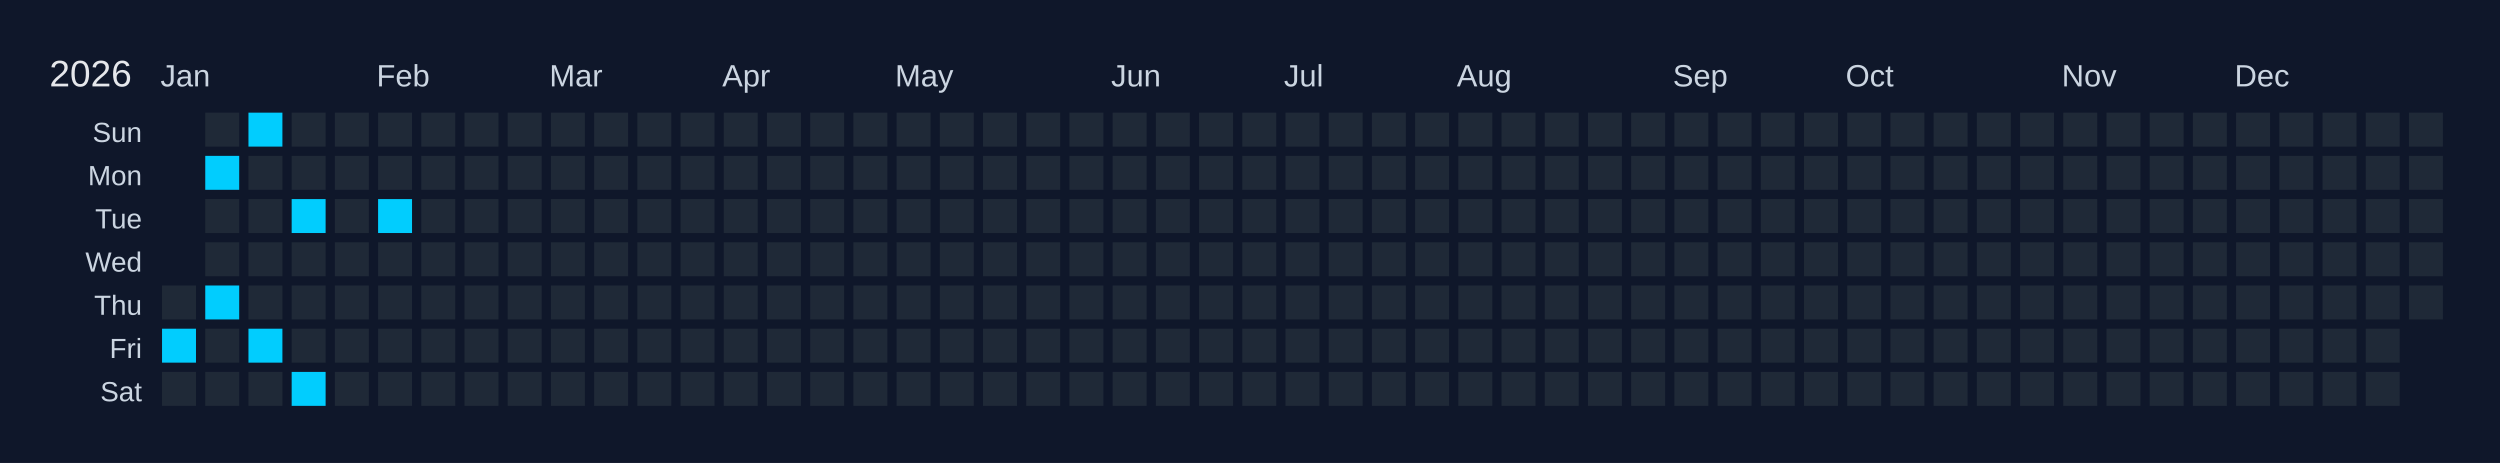
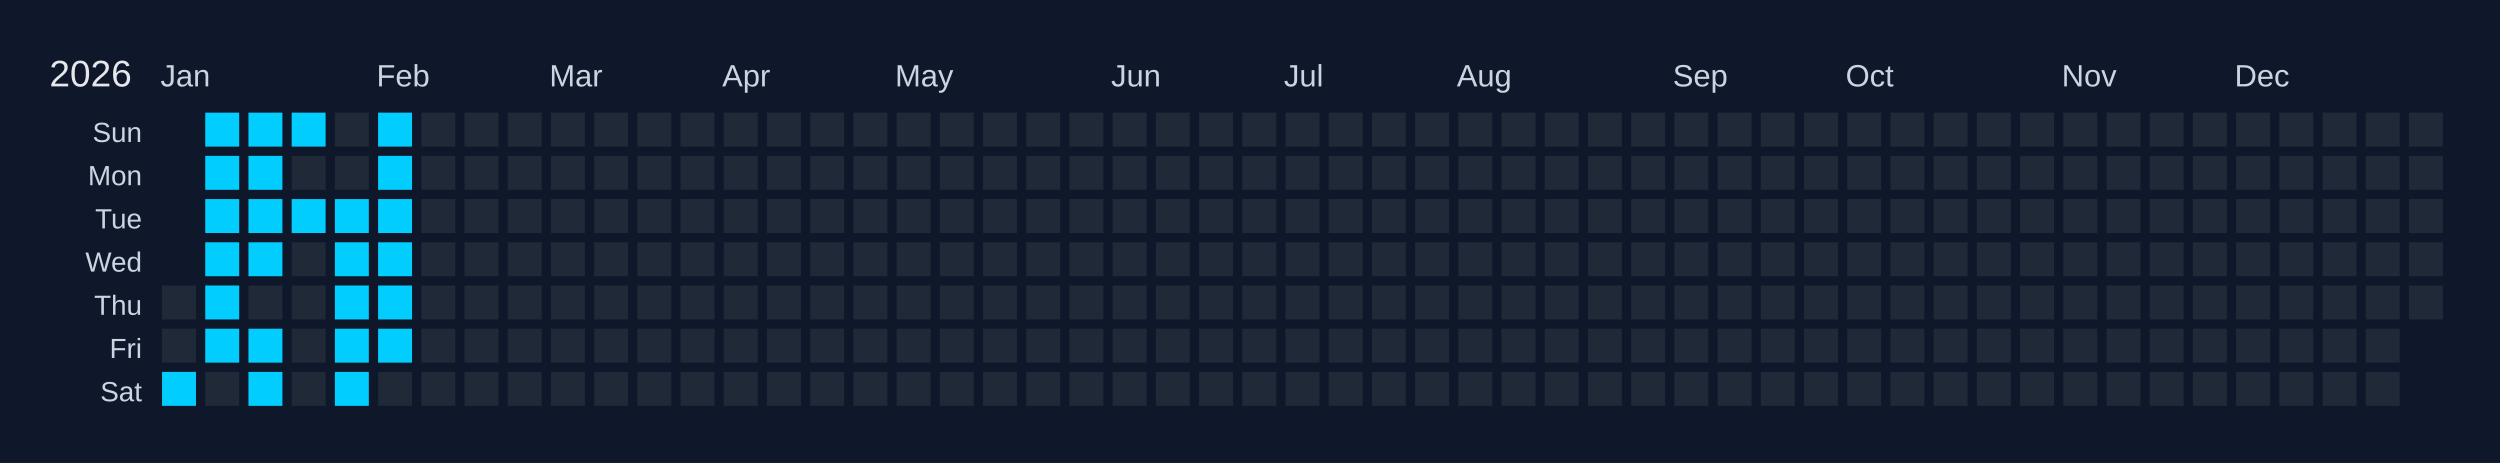
<svg xmlns="http://www.w3.org/2000/svg" width="810" height="150" viewBox="0 0 810 150">
  <rect width="810" height="150" fill="#0f172a" />
  <text x="16" y="28" font-size="12" fill="#e5e7eb" font-family="Arial, sans-serif">2026</text>
  <text x="52" y="28" font-size="10" fill="#cbd5e1" font-family="Arial, sans-serif">Jan</text>
  <text x="122" y="28" font-size="10" fill="#cbd5e1" font-family="Arial, sans-serif">Feb</text>
  <text x="178" y="28" font-size="10" fill="#cbd5e1" font-family="Arial, sans-serif">Mar</text>
  <text x="234" y="28" font-size="10" fill="#cbd5e1" font-family="Arial, sans-serif">Apr</text>
  <text x="290" y="28" font-size="10" fill="#cbd5e1" font-family="Arial, sans-serif">May</text>
  <text x="360" y="28" font-size="10" fill="#cbd5e1" font-family="Arial, sans-serif">Jun</text>
  <text x="416" y="28" font-size="10" fill="#cbd5e1" font-family="Arial, sans-serif">Jul</text>
  <text x="472" y="28" font-size="10" fill="#cbd5e1" font-family="Arial, sans-serif">Aug</text>
  <text x="542" y="28" font-size="10" fill="#cbd5e1" font-family="Arial, sans-serif">Sep</text>
  <text x="598" y="28" font-size="10" fill="#cbd5e1" font-family="Arial, sans-serif">Oct</text>
  <text x="668" y="28" font-size="10" fill="#cbd5e1" font-family="Arial, sans-serif">Nov</text>
  <text x="724" y="28" font-size="10" fill="#cbd5e1" font-family="Arial, sans-serif">Dec</text>
  <text x="46" y="46" font-size="9" fill="#cbd5e1" font-family="Arial, sans-serif" text-anchor="end">Sun</text>
  <text x="46" y="60" font-size="9" fill="#cbd5e1" font-family="Arial, sans-serif" text-anchor="end">Mon</text>
  <text x="46" y="74" font-size="9" fill="#cbd5e1" font-family="Arial, sans-serif" text-anchor="end">Tue</text>
  <text x="46" y="88" font-size="9" fill="#cbd5e1" font-family="Arial, sans-serif" text-anchor="end">Wed</text>
  <text x="46" y="102" font-size="9" fill="#cbd5e1" font-family="Arial, sans-serif" text-anchor="end">Thu</text>
  <text x="46" y="116" font-size="9" fill="#cbd5e1" font-family="Arial, sans-serif" text-anchor="end">Fri</text>
  <text x="46" y="130" font-size="9" fill="#cbd5e1" font-family="Arial, sans-serif" text-anchor="end">Sat</text>
  <g transform="translate(52,36)">
    <rect x="0" y="0" width="12" height="12" fill="#0f172a" stroke="#0f172a" stroke-width="1" />
    <rect x="0" y="14" width="12" height="12" fill="#0f172a" stroke="#0f172a" stroke-width="1" />
    <rect x="0" y="28" width="12" height="12" fill="#0f172a" stroke="#0f172a" stroke-width="1" />
    <rect x="0" y="42" width="12" height="12" fill="#0f172a" stroke="#0f172a" stroke-width="1" />
    <rect x="0" y="56" width="12" height="12" fill="#1f2937" stroke="#0f172a" stroke-width="1" data-date="2026-01-01" />
-     <rect x="0" y="70" width="12" height="12" fill="#01cdfe" stroke="#0f172a" stroke-width="1" data-date="2026-01-02" />
-     <rect x="0" y="84" width="12" height="12" fill="#1f2937" stroke="#0f172a" stroke-width="1" data-date="2026-01-03" />
-     <rect x="14" y="0" width="12" height="12" fill="#1f2937" stroke="#0f172a" stroke-width="1" data-date="2026-01-04" />
+     <rect x="0" y="70" width="12" height="12" fill="#1f2937" stroke="#0f172a" stroke-width="1" data-date="2026-01-02" />
+     <rect x="0" y="84" width="12" height="12" fill="#01cdfe" stroke="#0f172a" stroke-width="1" data-date="2026-01-03" />
+     <rect x="14" y="0" width="12" height="12" fill="#01cdfe" stroke="#0f172a" stroke-width="1" data-date="2026-01-04" />
    <rect x="14" y="14" width="12" height="12" fill="#01cdfe" stroke="#0f172a" stroke-width="1" data-date="2026-01-05" />
-     <rect x="14" y="28" width="12" height="12" fill="#1f2937" stroke="#0f172a" stroke-width="1" data-date="2026-01-06" />
-     <rect x="14" y="42" width="12" height="12" fill="#1f2937" stroke="#0f172a" stroke-width="1" data-date="2026-01-07" />
+     <rect x="14" y="28" width="12" height="12" fill="#01cdfe" stroke="#0f172a" stroke-width="1" data-date="2026-01-06" />
+     <rect x="14" y="42" width="12" height="12" fill="#01cdfe" stroke="#0f172a" stroke-width="1" data-date="2026-01-07" />
    <rect x="14" y="56" width="12" height="12" fill="#01cdfe" stroke="#0f172a" stroke-width="1" data-date="2026-01-08" />
-     <rect x="14" y="70" width="12" height="12" fill="#1f2937" stroke="#0f172a" stroke-width="1" data-date="2026-01-09" />
+     <rect x="14" y="70" width="12" height="12" fill="#01cdfe" stroke="#0f172a" stroke-width="1" data-date="2026-01-09" />
    <rect x="14" y="84" width="12" height="12" fill="#1f2937" stroke="#0f172a" stroke-width="1" data-date="2026-01-10" />
    <rect x="28" y="0" width="12" height="12" fill="#01cdfe" stroke="#0f172a" stroke-width="1" data-date="2026-01-11" />
-     <rect x="28" y="14" width="12" height="12" fill="#1f2937" stroke="#0f172a" stroke-width="1" data-date="2026-01-12" />
-     <rect x="28" y="28" width="12" height="12" fill="#1f2937" stroke="#0f172a" stroke-width="1" data-date="2026-01-13" />
-     <rect x="28" y="42" width="12" height="12" fill="#1f2937" stroke="#0f172a" stroke-width="1" data-date="2026-01-14" />
+     <rect x="28" y="14" width="12" height="12" fill="#01cdfe" stroke="#0f172a" stroke-width="1" data-date="2026-01-12" />
+     <rect x="28" y="28" width="12" height="12" fill="#01cdfe" stroke="#0f172a" stroke-width="1" data-date="2026-01-13" />
+     <rect x="28" y="42" width="12" height="12" fill="#01cdfe" stroke="#0f172a" stroke-width="1" data-date="2026-01-14" />
    <rect x="28" y="56" width="12" height="12" fill="#1f2937" stroke="#0f172a" stroke-width="1" data-date="2026-01-15" />
    <rect x="28" y="70" width="12" height="12" fill="#01cdfe" stroke="#0f172a" stroke-width="1" data-date="2026-01-16" />
-     <rect x="28" y="84" width="12" height="12" fill="#1f2937" stroke="#0f172a" stroke-width="1" data-date="2026-01-17" />
-     <rect x="42" y="0" width="12" height="12" fill="#1f2937" stroke="#0f172a" stroke-width="1" data-date="2026-01-18" />
+     <rect x="28" y="84" width="12" height="12" fill="#01cdfe" stroke="#0f172a" stroke-width="1" data-date="2026-01-17" />
+     <rect x="42" y="0" width="12" height="12" fill="#01cdfe" stroke="#0f172a" stroke-width="1" data-date="2026-01-18" />
    <rect x="42" y="14" width="12" height="12" fill="#1f2937" stroke="#0f172a" stroke-width="1" data-date="2026-01-19" />
    <rect x="42" y="28" width="12" height="12" fill="#01cdfe" stroke="#0f172a" stroke-width="1" data-date="2026-01-20" />
    <rect x="42" y="42" width="12" height="12" fill="#1f2937" stroke="#0f172a" stroke-width="1" data-date="2026-01-21" />
    <rect x="42" y="56" width="12" height="12" fill="#1f2937" stroke="#0f172a" stroke-width="1" data-date="2026-01-22" />
    <rect x="42" y="70" width="12" height="12" fill="#1f2937" stroke="#0f172a" stroke-width="1" data-date="2026-01-23" />
-     <rect x="42" y="84" width="12" height="12" fill="#01cdfe" stroke="#0f172a" stroke-width="1" data-date="2026-01-24" />
+     <rect x="42" y="84" width="12" height="12" fill="#1f2937" stroke="#0f172a" stroke-width="1" data-date="2026-01-24" />
    <rect x="56" y="0" width="12" height="12" fill="#1f2937" stroke="#0f172a" stroke-width="1" data-date="2026-01-25" />
    <rect x="56" y="14" width="12" height="12" fill="#1f2937" stroke="#0f172a" stroke-width="1" data-date="2026-01-26" />
-     <rect x="56" y="28" width="12" height="12" fill="#1f2937" stroke="#0f172a" stroke-width="1" data-date="2026-01-27" />
-     <rect x="56" y="42" width="12" height="12" fill="#1f2937" stroke="#0f172a" stroke-width="1" data-date="2026-01-28" />
-     <rect x="56" y="56" width="12" height="12" fill="#1f2937" stroke="#0f172a" stroke-width="1" data-date="2026-01-29" />
-     <rect x="56" y="70" width="12" height="12" fill="#1f2937" stroke="#0f172a" stroke-width="1" data-date="2026-01-30" />
-     <rect x="56" y="84" width="12" height="12" fill="#1f2937" stroke="#0f172a" stroke-width="1" data-date="2026-01-31" />
-     <rect x="70" y="0" width="12" height="12" fill="#1f2937" stroke="#0f172a" stroke-width="1" data-date="2026-02-01" />
-     <rect x="70" y="14" width="12" height="12" fill="#1f2937" stroke="#0f172a" stroke-width="1" data-date="2026-02-02" />
+     <rect x="56" y="28" width="12" height="12" fill="#01cdfe" stroke="#0f172a" stroke-width="1" data-date="2026-01-27" />
+     <rect x="56" y="42" width="12" height="12" fill="#01cdfe" stroke="#0f172a" stroke-width="1" data-date="2026-01-28" />
+     <rect x="56" y="56" width="12" height="12" fill="#01cdfe" stroke="#0f172a" stroke-width="1" data-date="2026-01-29" />
+     <rect x="56" y="70" width="12" height="12" fill="#01cdfe" stroke="#0f172a" stroke-width="1" data-date="2026-01-30" />
+     <rect x="56" y="84" width="12" height="12" fill="#01cdfe" stroke="#0f172a" stroke-width="1" data-date="2026-01-31" />
+     <rect x="70" y="0" width="12" height="12" fill="#01cdfe" stroke="#0f172a" stroke-width="1" data-date="2026-02-01" />
+     <rect x="70" y="14" width="12" height="12" fill="#01cdfe" stroke="#0f172a" stroke-width="1" data-date="2026-02-02" />
    <rect x="70" y="28" width="12" height="12" fill="#01cdfe" stroke="#0f172a" stroke-width="1" data-date="2026-02-03" />
-     <rect x="70" y="42" width="12" height="12" fill="#1f2937" stroke="#0f172a" stroke-width="1" data-date="2026-02-04" />
-     <rect x="70" y="56" width="12" height="12" fill="#1f2937" stroke="#0f172a" stroke-width="1" data-date="2026-02-05" />
-     <rect x="70" y="70" width="12" height="12" fill="#1f2937" stroke="#0f172a" stroke-width="1" data-date="2026-02-06" />
+     <rect x="70" y="42" width="12" height="12" fill="#01cdfe" stroke="#0f172a" stroke-width="1" data-date="2026-02-04" />
+     <rect x="70" y="56" width="12" height="12" fill="#01cdfe" stroke="#0f172a" stroke-width="1" data-date="2026-02-05" />
+     <rect x="70" y="70" width="12" height="12" fill="#01cdfe" stroke="#0f172a" stroke-width="1" data-date="2026-02-06" />
    <rect x="70" y="84" width="12" height="12" fill="#1f2937" stroke="#0f172a" stroke-width="1" data-date="2026-02-07" />
    <rect x="84" y="0" width="12" height="12" fill="#1f2937" stroke="#0f172a" stroke-width="1" data-date="2026-02-08" />
    <rect x="84" y="14" width="12" height="12" fill="#1f2937" stroke="#0f172a" stroke-width="1" data-date="2026-02-09" />
    <rect x="84" y="28" width="12" height="12" fill="#1f2937" stroke="#0f172a" stroke-width="1" data-date="2026-02-10" />
    <rect x="84" y="42" width="12" height="12" fill="#1f2937" stroke="#0f172a" stroke-width="1" data-date="2026-02-11" />
    <rect x="84" y="56" width="12" height="12" fill="#1f2937" stroke="#0f172a" stroke-width="1" data-date="2026-02-12" />
    <rect x="84" y="70" width="12" height="12" fill="#1f2937" stroke="#0f172a" stroke-width="1" data-date="2026-02-13" />
    <rect x="84" y="84" width="12" height="12" fill="#1f2937" stroke="#0f172a" stroke-width="1" data-date="2026-02-14" />
    <rect x="98" y="0" width="12" height="12" fill="#1f2937" stroke="#0f172a" stroke-width="1" data-date="2026-02-15" />
    <rect x="98" y="14" width="12" height="12" fill="#1f2937" stroke="#0f172a" stroke-width="1" data-date="2026-02-16" />
    <rect x="98" y="28" width="12" height="12" fill="#1f2937" stroke="#0f172a" stroke-width="1" data-date="2026-02-17" />
    <rect x="98" y="42" width="12" height="12" fill="#1f2937" stroke="#0f172a" stroke-width="1" data-date="2026-02-18" />
    <rect x="98" y="56" width="12" height="12" fill="#1f2937" stroke="#0f172a" stroke-width="1" data-date="2026-02-19" />
    <rect x="98" y="70" width="12" height="12" fill="#1f2937" stroke="#0f172a" stroke-width="1" data-date="2026-02-20" />
    <rect x="98" y="84" width="12" height="12" fill="#1f2937" stroke="#0f172a" stroke-width="1" data-date="2026-02-21" />
    <rect x="112" y="0" width="12" height="12" fill="#1f2937" stroke="#0f172a" stroke-width="1" data-date="2026-02-22" />
    <rect x="112" y="14" width="12" height="12" fill="#1f2937" stroke="#0f172a" stroke-width="1" data-date="2026-02-23" />
    <rect x="112" y="28" width="12" height="12" fill="#1f2937" stroke="#0f172a" stroke-width="1" data-date="2026-02-24" />
    <rect x="112" y="42" width="12" height="12" fill="#1f2937" stroke="#0f172a" stroke-width="1" data-date="2026-02-25" />
    <rect x="112" y="56" width="12" height="12" fill="#1f2937" stroke="#0f172a" stroke-width="1" data-date="2026-02-26" />
    <rect x="112" y="70" width="12" height="12" fill="#1f2937" stroke="#0f172a" stroke-width="1" data-date="2026-02-27" />
    <rect x="112" y="84" width="12" height="12" fill="#1f2937" stroke="#0f172a" stroke-width="1" data-date="2026-02-28" />
    <rect x="126" y="0" width="12" height="12" fill="#1f2937" stroke="#0f172a" stroke-width="1" data-date="2026-03-01" />
    <rect x="126" y="14" width="12" height="12" fill="#1f2937" stroke="#0f172a" stroke-width="1" data-date="2026-03-02" />
    <rect x="126" y="28" width="12" height="12" fill="#1f2937" stroke="#0f172a" stroke-width="1" data-date="2026-03-03" />
    <rect x="126" y="42" width="12" height="12" fill="#1f2937" stroke="#0f172a" stroke-width="1" data-date="2026-03-04" />
    <rect x="126" y="56" width="12" height="12" fill="#1f2937" stroke="#0f172a" stroke-width="1" data-date="2026-03-05" />
    <rect x="126" y="70" width="12" height="12" fill="#1f2937" stroke="#0f172a" stroke-width="1" data-date="2026-03-06" />
    <rect x="126" y="84" width="12" height="12" fill="#1f2937" stroke="#0f172a" stroke-width="1" data-date="2026-03-07" />
    <rect x="140" y="0" width="12" height="12" fill="#1f2937" stroke="#0f172a" stroke-width="1" data-date="2026-03-08" />
    <rect x="140" y="14" width="12" height="12" fill="#1f2937" stroke="#0f172a" stroke-width="1" data-date="2026-03-09" />
    <rect x="140" y="28" width="12" height="12" fill="#1f2937" stroke="#0f172a" stroke-width="1" data-date="2026-03-10" />
    <rect x="140" y="42" width="12" height="12" fill="#1f2937" stroke="#0f172a" stroke-width="1" data-date="2026-03-11" />
    <rect x="140" y="56" width="12" height="12" fill="#1f2937" stroke="#0f172a" stroke-width="1" data-date="2026-03-12" />
    <rect x="140" y="70" width="12" height="12" fill="#1f2937" stroke="#0f172a" stroke-width="1" data-date="2026-03-13" />
    <rect x="140" y="84" width="12" height="12" fill="#1f2937" stroke="#0f172a" stroke-width="1" data-date="2026-03-14" />
    <rect x="154" y="0" width="12" height="12" fill="#1f2937" stroke="#0f172a" stroke-width="1" data-date="2026-03-15" />
    <rect x="154" y="14" width="12" height="12" fill="#1f2937" stroke="#0f172a" stroke-width="1" data-date="2026-03-16" />
    <rect x="154" y="28" width="12" height="12" fill="#1f2937" stroke="#0f172a" stroke-width="1" data-date="2026-03-17" />
    <rect x="154" y="42" width="12" height="12" fill="#1f2937" stroke="#0f172a" stroke-width="1" data-date="2026-03-18" />
    <rect x="154" y="56" width="12" height="12" fill="#1f2937" stroke="#0f172a" stroke-width="1" data-date="2026-03-19" />
    <rect x="154" y="70" width="12" height="12" fill="#1f2937" stroke="#0f172a" stroke-width="1" data-date="2026-03-20" />
    <rect x="154" y="84" width="12" height="12" fill="#1f2937" stroke="#0f172a" stroke-width="1" data-date="2026-03-21" />
    <rect x="168" y="0" width="12" height="12" fill="#1f2937" stroke="#0f172a" stroke-width="1" data-date="2026-03-22" />
    <rect x="168" y="14" width="12" height="12" fill="#1f2937" stroke="#0f172a" stroke-width="1" data-date="2026-03-23" />
    <rect x="168" y="28" width="12" height="12" fill="#1f2937" stroke="#0f172a" stroke-width="1" data-date="2026-03-24" />
    <rect x="168" y="42" width="12" height="12" fill="#1f2937" stroke="#0f172a" stroke-width="1" data-date="2026-03-25" />
    <rect x="168" y="56" width="12" height="12" fill="#1f2937" stroke="#0f172a" stroke-width="1" data-date="2026-03-26" />
    <rect x="168" y="70" width="12" height="12" fill="#1f2937" stroke="#0f172a" stroke-width="1" data-date="2026-03-27" />
    <rect x="168" y="84" width="12" height="12" fill="#1f2937" stroke="#0f172a" stroke-width="1" data-date="2026-03-28" />
    <rect x="182" y="0" width="12" height="12" fill="#1f2937" stroke="#0f172a" stroke-width="1" data-date="2026-03-29" />
    <rect x="182" y="14" width="12" height="12" fill="#1f2937" stroke="#0f172a" stroke-width="1" data-date="2026-03-30" />
    <rect x="182" y="28" width="12" height="12" fill="#1f2937" stroke="#0f172a" stroke-width="1" data-date="2026-03-31" />
    <rect x="182" y="42" width="12" height="12" fill="#1f2937" stroke="#0f172a" stroke-width="1" data-date="2026-04-01" />
    <rect x="182" y="56" width="12" height="12" fill="#1f2937" stroke="#0f172a" stroke-width="1" data-date="2026-04-02" />
    <rect x="182" y="70" width="12" height="12" fill="#1f2937" stroke="#0f172a" stroke-width="1" data-date="2026-04-03" />
    <rect x="182" y="84" width="12" height="12" fill="#1f2937" stroke="#0f172a" stroke-width="1" data-date="2026-04-04" />
    <rect x="196" y="0" width="12" height="12" fill="#1f2937" stroke="#0f172a" stroke-width="1" data-date="2026-04-05" />
    <rect x="196" y="14" width="12" height="12" fill="#1f2937" stroke="#0f172a" stroke-width="1" data-date="2026-04-06" />
    <rect x="196" y="28" width="12" height="12" fill="#1f2937" stroke="#0f172a" stroke-width="1" data-date="2026-04-07" />
    <rect x="196" y="42" width="12" height="12" fill="#1f2937" stroke="#0f172a" stroke-width="1" data-date="2026-04-08" />
    <rect x="196" y="56" width="12" height="12" fill="#1f2937" stroke="#0f172a" stroke-width="1" data-date="2026-04-09" />
    <rect x="196" y="70" width="12" height="12" fill="#1f2937" stroke="#0f172a" stroke-width="1" data-date="2026-04-10" />
    <rect x="196" y="84" width="12" height="12" fill="#1f2937" stroke="#0f172a" stroke-width="1" data-date="2026-04-11" />
    <rect x="210" y="0" width="12" height="12" fill="#1f2937" stroke="#0f172a" stroke-width="1" data-date="2026-04-12" />
    <rect x="210" y="14" width="12" height="12" fill="#1f2937" stroke="#0f172a" stroke-width="1" data-date="2026-04-13" />
    <rect x="210" y="28" width="12" height="12" fill="#1f2937" stroke="#0f172a" stroke-width="1" data-date="2026-04-14" />
    <rect x="210" y="42" width="12" height="12" fill="#1f2937" stroke="#0f172a" stroke-width="1" data-date="2026-04-15" />
    <rect x="210" y="56" width="12" height="12" fill="#1f2937" stroke="#0f172a" stroke-width="1" data-date="2026-04-16" />
    <rect x="210" y="70" width="12" height="12" fill="#1f2937" stroke="#0f172a" stroke-width="1" data-date="2026-04-17" />
    <rect x="210" y="84" width="12" height="12" fill="#1f2937" stroke="#0f172a" stroke-width="1" data-date="2026-04-18" />
    <rect x="224" y="0" width="12" height="12" fill="#1f2937" stroke="#0f172a" stroke-width="1" data-date="2026-04-19" />
    <rect x="224" y="14" width="12" height="12" fill="#1f2937" stroke="#0f172a" stroke-width="1" data-date="2026-04-20" />
    <rect x="224" y="28" width="12" height="12" fill="#1f2937" stroke="#0f172a" stroke-width="1" data-date="2026-04-21" />
    <rect x="224" y="42" width="12" height="12" fill="#1f2937" stroke="#0f172a" stroke-width="1" data-date="2026-04-22" />
    <rect x="224" y="56" width="12" height="12" fill="#1f2937" stroke="#0f172a" stroke-width="1" data-date="2026-04-23" />
    <rect x="224" y="70" width="12" height="12" fill="#1f2937" stroke="#0f172a" stroke-width="1" data-date="2026-04-24" />
    <rect x="224" y="84" width="12" height="12" fill="#1f2937" stroke="#0f172a" stroke-width="1" data-date="2026-04-25" />
    <rect x="238" y="0" width="12" height="12" fill="#1f2937" stroke="#0f172a" stroke-width="1" data-date="2026-04-26" />
    <rect x="238" y="14" width="12" height="12" fill="#1f2937" stroke="#0f172a" stroke-width="1" data-date="2026-04-27" />
    <rect x="238" y="28" width="12" height="12" fill="#1f2937" stroke="#0f172a" stroke-width="1" data-date="2026-04-28" />
    <rect x="238" y="42" width="12" height="12" fill="#1f2937" stroke="#0f172a" stroke-width="1" data-date="2026-04-29" />
    <rect x="238" y="56" width="12" height="12" fill="#1f2937" stroke="#0f172a" stroke-width="1" data-date="2026-04-30" />
    <rect x="238" y="70" width="12" height="12" fill="#1f2937" stroke="#0f172a" stroke-width="1" data-date="2026-05-01" />
    <rect x="238" y="84" width="12" height="12" fill="#1f2937" stroke="#0f172a" stroke-width="1" data-date="2026-05-02" />
    <rect x="252" y="0" width="12" height="12" fill="#1f2937" stroke="#0f172a" stroke-width="1" data-date="2026-05-03" />
    <rect x="252" y="14" width="12" height="12" fill="#1f2937" stroke="#0f172a" stroke-width="1" data-date="2026-05-04" />
    <rect x="252" y="28" width="12" height="12" fill="#1f2937" stroke="#0f172a" stroke-width="1" data-date="2026-05-05" />
    <rect x="252" y="42" width="12" height="12" fill="#1f2937" stroke="#0f172a" stroke-width="1" data-date="2026-05-06" />
    <rect x="252" y="56" width="12" height="12" fill="#1f2937" stroke="#0f172a" stroke-width="1" data-date="2026-05-07" />
    <rect x="252" y="70" width="12" height="12" fill="#1f2937" stroke="#0f172a" stroke-width="1" data-date="2026-05-08" />
    <rect x="252" y="84" width="12" height="12" fill="#1f2937" stroke="#0f172a" stroke-width="1" data-date="2026-05-09" />
    <rect x="266" y="0" width="12" height="12" fill="#1f2937" stroke="#0f172a" stroke-width="1" data-date="2026-05-10" />
    <rect x="266" y="14" width="12" height="12" fill="#1f2937" stroke="#0f172a" stroke-width="1" data-date="2026-05-11" />
    <rect x="266" y="28" width="12" height="12" fill="#1f2937" stroke="#0f172a" stroke-width="1" data-date="2026-05-12" />
    <rect x="266" y="42" width="12" height="12" fill="#1f2937" stroke="#0f172a" stroke-width="1" data-date="2026-05-13" />
    <rect x="266" y="56" width="12" height="12" fill="#1f2937" stroke="#0f172a" stroke-width="1" data-date="2026-05-14" />
    <rect x="266" y="70" width="12" height="12" fill="#1f2937" stroke="#0f172a" stroke-width="1" data-date="2026-05-15" />
    <rect x="266" y="84" width="12" height="12" fill="#1f2937" stroke="#0f172a" stroke-width="1" data-date="2026-05-16" />
    <rect x="280" y="0" width="12" height="12" fill="#1f2937" stroke="#0f172a" stroke-width="1" data-date="2026-05-17" />
    <rect x="280" y="14" width="12" height="12" fill="#1f2937" stroke="#0f172a" stroke-width="1" data-date="2026-05-18" />
    <rect x="280" y="28" width="12" height="12" fill="#1f2937" stroke="#0f172a" stroke-width="1" data-date="2026-05-19" />
    <rect x="280" y="42" width="12" height="12" fill="#1f2937" stroke="#0f172a" stroke-width="1" data-date="2026-05-20" />
    <rect x="280" y="56" width="12" height="12" fill="#1f2937" stroke="#0f172a" stroke-width="1" data-date="2026-05-21" />
    <rect x="280" y="70" width="12" height="12" fill="#1f2937" stroke="#0f172a" stroke-width="1" data-date="2026-05-22" />
    <rect x="280" y="84" width="12" height="12" fill="#1f2937" stroke="#0f172a" stroke-width="1" data-date="2026-05-23" />
    <rect x="294" y="0" width="12" height="12" fill="#1f2937" stroke="#0f172a" stroke-width="1" data-date="2026-05-24" />
    <rect x="294" y="14" width="12" height="12" fill="#1f2937" stroke="#0f172a" stroke-width="1" data-date="2026-05-25" />
    <rect x="294" y="28" width="12" height="12" fill="#1f2937" stroke="#0f172a" stroke-width="1" data-date="2026-05-26" />
    <rect x="294" y="42" width="12" height="12" fill="#1f2937" stroke="#0f172a" stroke-width="1" data-date="2026-05-27" />
    <rect x="294" y="56" width="12" height="12" fill="#1f2937" stroke="#0f172a" stroke-width="1" data-date="2026-05-28" />
    <rect x="294" y="70" width="12" height="12" fill="#1f2937" stroke="#0f172a" stroke-width="1" data-date="2026-05-29" />
    <rect x="294" y="84" width="12" height="12" fill="#1f2937" stroke="#0f172a" stroke-width="1" data-date="2026-05-30" />
    <rect x="308" y="0" width="12" height="12" fill="#1f2937" stroke="#0f172a" stroke-width="1" data-date="2026-05-31" />
    <rect x="308" y="14" width="12" height="12" fill="#1f2937" stroke="#0f172a" stroke-width="1" data-date="2026-06-01" />
    <rect x="308" y="28" width="12" height="12" fill="#1f2937" stroke="#0f172a" stroke-width="1" data-date="2026-06-02" />
    <rect x="308" y="42" width="12" height="12" fill="#1f2937" stroke="#0f172a" stroke-width="1" data-date="2026-06-03" />
    <rect x="308" y="56" width="12" height="12" fill="#1f2937" stroke="#0f172a" stroke-width="1" data-date="2026-06-04" />
    <rect x="308" y="70" width="12" height="12" fill="#1f2937" stroke="#0f172a" stroke-width="1" data-date="2026-06-05" />
    <rect x="308" y="84" width="12" height="12" fill="#1f2937" stroke="#0f172a" stroke-width="1" data-date="2026-06-06" />
    <rect x="322" y="0" width="12" height="12" fill="#1f2937" stroke="#0f172a" stroke-width="1" data-date="2026-06-07" />
    <rect x="322" y="14" width="12" height="12" fill="#1f2937" stroke="#0f172a" stroke-width="1" data-date="2026-06-08" />
    <rect x="322" y="28" width="12" height="12" fill="#1f2937" stroke="#0f172a" stroke-width="1" data-date="2026-06-09" />
    <rect x="322" y="42" width="12" height="12" fill="#1f2937" stroke="#0f172a" stroke-width="1" data-date="2026-06-10" />
    <rect x="322" y="56" width="12" height="12" fill="#1f2937" stroke="#0f172a" stroke-width="1" data-date="2026-06-11" />
    <rect x="322" y="70" width="12" height="12" fill="#1f2937" stroke="#0f172a" stroke-width="1" data-date="2026-06-12" />
    <rect x="322" y="84" width="12" height="12" fill="#1f2937" stroke="#0f172a" stroke-width="1" data-date="2026-06-13" />
    <rect x="336" y="0" width="12" height="12" fill="#1f2937" stroke="#0f172a" stroke-width="1" data-date="2026-06-14" />
    <rect x="336" y="14" width="12" height="12" fill="#1f2937" stroke="#0f172a" stroke-width="1" data-date="2026-06-15" />
    <rect x="336" y="28" width="12" height="12" fill="#1f2937" stroke="#0f172a" stroke-width="1" data-date="2026-06-16" />
    <rect x="336" y="42" width="12" height="12" fill="#1f2937" stroke="#0f172a" stroke-width="1" data-date="2026-06-17" />
    <rect x="336" y="56" width="12" height="12" fill="#1f2937" stroke="#0f172a" stroke-width="1" data-date="2026-06-18" />
    <rect x="336" y="70" width="12" height="12" fill="#1f2937" stroke="#0f172a" stroke-width="1" data-date="2026-06-19" />
    <rect x="336" y="84" width="12" height="12" fill="#1f2937" stroke="#0f172a" stroke-width="1" data-date="2026-06-20" />
    <rect x="350" y="0" width="12" height="12" fill="#1f2937" stroke="#0f172a" stroke-width="1" data-date="2026-06-21" />
    <rect x="350" y="14" width="12" height="12" fill="#1f2937" stroke="#0f172a" stroke-width="1" data-date="2026-06-22" />
    <rect x="350" y="28" width="12" height="12" fill="#1f2937" stroke="#0f172a" stroke-width="1" data-date="2026-06-23" />
    <rect x="350" y="42" width="12" height="12" fill="#1f2937" stroke="#0f172a" stroke-width="1" data-date="2026-06-24" />
    <rect x="350" y="56" width="12" height="12" fill="#1f2937" stroke="#0f172a" stroke-width="1" data-date="2026-06-25" />
    <rect x="350" y="70" width="12" height="12" fill="#1f2937" stroke="#0f172a" stroke-width="1" data-date="2026-06-26" />
    <rect x="350" y="84" width="12" height="12" fill="#1f2937" stroke="#0f172a" stroke-width="1" data-date="2026-06-27" />
    <rect x="364" y="0" width="12" height="12" fill="#1f2937" stroke="#0f172a" stroke-width="1" data-date="2026-06-28" />
    <rect x="364" y="14" width="12" height="12" fill="#1f2937" stroke="#0f172a" stroke-width="1" data-date="2026-06-29" />
    <rect x="364" y="28" width="12" height="12" fill="#1f2937" stroke="#0f172a" stroke-width="1" data-date="2026-06-30" />
    <rect x="364" y="42" width="12" height="12" fill="#1f2937" stroke="#0f172a" stroke-width="1" data-date="2026-07-01" />
    <rect x="364" y="56" width="12" height="12" fill="#1f2937" stroke="#0f172a" stroke-width="1" data-date="2026-07-02" />
    <rect x="364" y="70" width="12" height="12" fill="#1f2937" stroke="#0f172a" stroke-width="1" data-date="2026-07-03" />
    <rect x="364" y="84" width="12" height="12" fill="#1f2937" stroke="#0f172a" stroke-width="1" data-date="2026-07-04" />
    <rect x="378" y="0" width="12" height="12" fill="#1f2937" stroke="#0f172a" stroke-width="1" data-date="2026-07-05" />
    <rect x="378" y="14" width="12" height="12" fill="#1f2937" stroke="#0f172a" stroke-width="1" data-date="2026-07-06" />
    <rect x="378" y="28" width="12" height="12" fill="#1f2937" stroke="#0f172a" stroke-width="1" data-date="2026-07-07" />
    <rect x="378" y="42" width="12" height="12" fill="#1f2937" stroke="#0f172a" stroke-width="1" data-date="2026-07-08" />
    <rect x="378" y="56" width="12" height="12" fill="#1f2937" stroke="#0f172a" stroke-width="1" data-date="2026-07-09" />
    <rect x="378" y="70" width="12" height="12" fill="#1f2937" stroke="#0f172a" stroke-width="1" data-date="2026-07-10" />
    <rect x="378" y="84" width="12" height="12" fill="#1f2937" stroke="#0f172a" stroke-width="1" data-date="2026-07-11" />
    <rect x="392" y="0" width="12" height="12" fill="#1f2937" stroke="#0f172a" stroke-width="1" data-date="2026-07-12" />
    <rect x="392" y="14" width="12" height="12" fill="#1f2937" stroke="#0f172a" stroke-width="1" data-date="2026-07-13" />
    <rect x="392" y="28" width="12" height="12" fill="#1f2937" stroke="#0f172a" stroke-width="1" data-date="2026-07-14" />
    <rect x="392" y="42" width="12" height="12" fill="#1f2937" stroke="#0f172a" stroke-width="1" data-date="2026-07-15" />
    <rect x="392" y="56" width="12" height="12" fill="#1f2937" stroke="#0f172a" stroke-width="1" data-date="2026-07-16" />
    <rect x="392" y="70" width="12" height="12" fill="#1f2937" stroke="#0f172a" stroke-width="1" data-date="2026-07-17" />
    <rect x="392" y="84" width="12" height="12" fill="#1f2937" stroke="#0f172a" stroke-width="1" data-date="2026-07-18" />
    <rect x="406" y="0" width="12" height="12" fill="#1f2937" stroke="#0f172a" stroke-width="1" data-date="2026-07-19" />
    <rect x="406" y="14" width="12" height="12" fill="#1f2937" stroke="#0f172a" stroke-width="1" data-date="2026-07-20" />
    <rect x="406" y="28" width="12" height="12" fill="#1f2937" stroke="#0f172a" stroke-width="1" data-date="2026-07-21" />
    <rect x="406" y="42" width="12" height="12" fill="#1f2937" stroke="#0f172a" stroke-width="1" data-date="2026-07-22" />
    <rect x="406" y="56" width="12" height="12" fill="#1f2937" stroke="#0f172a" stroke-width="1" data-date="2026-07-23" />
    <rect x="406" y="70" width="12" height="12" fill="#1f2937" stroke="#0f172a" stroke-width="1" data-date="2026-07-24" />
    <rect x="406" y="84" width="12" height="12" fill="#1f2937" stroke="#0f172a" stroke-width="1" data-date="2026-07-25" />
    <rect x="420" y="0" width="12" height="12" fill="#1f2937" stroke="#0f172a" stroke-width="1" data-date="2026-07-26" />
    <rect x="420" y="14" width="12" height="12" fill="#1f2937" stroke="#0f172a" stroke-width="1" data-date="2026-07-27" />
    <rect x="420" y="28" width="12" height="12" fill="#1f2937" stroke="#0f172a" stroke-width="1" data-date="2026-07-28" />
    <rect x="420" y="42" width="12" height="12" fill="#1f2937" stroke="#0f172a" stroke-width="1" data-date="2026-07-29" />
    <rect x="420" y="56" width="12" height="12" fill="#1f2937" stroke="#0f172a" stroke-width="1" data-date="2026-07-30" />
    <rect x="420" y="70" width="12" height="12" fill="#1f2937" stroke="#0f172a" stroke-width="1" data-date="2026-07-31" />
    <rect x="420" y="84" width="12" height="12" fill="#1f2937" stroke="#0f172a" stroke-width="1" data-date="2026-08-01" />
    <rect x="434" y="0" width="12" height="12" fill="#1f2937" stroke="#0f172a" stroke-width="1" data-date="2026-08-02" />
    <rect x="434" y="14" width="12" height="12" fill="#1f2937" stroke="#0f172a" stroke-width="1" data-date="2026-08-03" />
    <rect x="434" y="28" width="12" height="12" fill="#1f2937" stroke="#0f172a" stroke-width="1" data-date="2026-08-04" />
    <rect x="434" y="42" width="12" height="12" fill="#1f2937" stroke="#0f172a" stroke-width="1" data-date="2026-08-05" />
    <rect x="434" y="56" width="12" height="12" fill="#1f2937" stroke="#0f172a" stroke-width="1" data-date="2026-08-06" />
    <rect x="434" y="70" width="12" height="12" fill="#1f2937" stroke="#0f172a" stroke-width="1" data-date="2026-08-07" />
    <rect x="434" y="84" width="12" height="12" fill="#1f2937" stroke="#0f172a" stroke-width="1" data-date="2026-08-08" />
    <rect x="448" y="0" width="12" height="12" fill="#1f2937" stroke="#0f172a" stroke-width="1" data-date="2026-08-09" />
    <rect x="448" y="14" width="12" height="12" fill="#1f2937" stroke="#0f172a" stroke-width="1" data-date="2026-08-10" />
    <rect x="448" y="28" width="12" height="12" fill="#1f2937" stroke="#0f172a" stroke-width="1" data-date="2026-08-11" />
    <rect x="448" y="42" width="12" height="12" fill="#1f2937" stroke="#0f172a" stroke-width="1" data-date="2026-08-12" />
    <rect x="448" y="56" width="12" height="12" fill="#1f2937" stroke="#0f172a" stroke-width="1" data-date="2026-08-13" />
    <rect x="448" y="70" width="12" height="12" fill="#1f2937" stroke="#0f172a" stroke-width="1" data-date="2026-08-14" />
    <rect x="448" y="84" width="12" height="12" fill="#1f2937" stroke="#0f172a" stroke-width="1" data-date="2026-08-15" />
    <rect x="462" y="0" width="12" height="12" fill="#1f2937" stroke="#0f172a" stroke-width="1" data-date="2026-08-16" />
    <rect x="462" y="14" width="12" height="12" fill="#1f2937" stroke="#0f172a" stroke-width="1" data-date="2026-08-17" />
    <rect x="462" y="28" width="12" height="12" fill="#1f2937" stroke="#0f172a" stroke-width="1" data-date="2026-08-18" />
    <rect x="462" y="42" width="12" height="12" fill="#1f2937" stroke="#0f172a" stroke-width="1" data-date="2026-08-19" />
    <rect x="462" y="56" width="12" height="12" fill="#1f2937" stroke="#0f172a" stroke-width="1" data-date="2026-08-20" />
    <rect x="462" y="70" width="12" height="12" fill="#1f2937" stroke="#0f172a" stroke-width="1" data-date="2026-08-21" />
    <rect x="462" y="84" width="12" height="12" fill="#1f2937" stroke="#0f172a" stroke-width="1" data-date="2026-08-22" />
    <rect x="476" y="0" width="12" height="12" fill="#1f2937" stroke="#0f172a" stroke-width="1" data-date="2026-08-23" />
    <rect x="476" y="14" width="12" height="12" fill="#1f2937" stroke="#0f172a" stroke-width="1" data-date="2026-08-24" />
    <rect x="476" y="28" width="12" height="12" fill="#1f2937" stroke="#0f172a" stroke-width="1" data-date="2026-08-25" />
    <rect x="476" y="42" width="12" height="12" fill="#1f2937" stroke="#0f172a" stroke-width="1" data-date="2026-08-26" />
    <rect x="476" y="56" width="12" height="12" fill="#1f2937" stroke="#0f172a" stroke-width="1" data-date="2026-08-27" />
    <rect x="476" y="70" width="12" height="12" fill="#1f2937" stroke="#0f172a" stroke-width="1" data-date="2026-08-28" />
    <rect x="476" y="84" width="12" height="12" fill="#1f2937" stroke="#0f172a" stroke-width="1" data-date="2026-08-29" />
    <rect x="490" y="0" width="12" height="12" fill="#1f2937" stroke="#0f172a" stroke-width="1" data-date="2026-08-30" />
    <rect x="490" y="14" width="12" height="12" fill="#1f2937" stroke="#0f172a" stroke-width="1" data-date="2026-08-31" />
    <rect x="490" y="28" width="12" height="12" fill="#1f2937" stroke="#0f172a" stroke-width="1" data-date="2026-09-01" />
    <rect x="490" y="42" width="12" height="12" fill="#1f2937" stroke="#0f172a" stroke-width="1" data-date="2026-09-02" />
    <rect x="490" y="56" width="12" height="12" fill="#1f2937" stroke="#0f172a" stroke-width="1" data-date="2026-09-03" />
    <rect x="490" y="70" width="12" height="12" fill="#1f2937" stroke="#0f172a" stroke-width="1" data-date="2026-09-04" />
    <rect x="490" y="84" width="12" height="12" fill="#1f2937" stroke="#0f172a" stroke-width="1" data-date="2026-09-05" />
    <rect x="504" y="0" width="12" height="12" fill="#1f2937" stroke="#0f172a" stroke-width="1" data-date="2026-09-06" />
    <rect x="504" y="14" width="12" height="12" fill="#1f2937" stroke="#0f172a" stroke-width="1" data-date="2026-09-07" />
    <rect x="504" y="28" width="12" height="12" fill="#1f2937" stroke="#0f172a" stroke-width="1" data-date="2026-09-08" />
    <rect x="504" y="42" width="12" height="12" fill="#1f2937" stroke="#0f172a" stroke-width="1" data-date="2026-09-09" />
    <rect x="504" y="56" width="12" height="12" fill="#1f2937" stroke="#0f172a" stroke-width="1" data-date="2026-09-10" />
    <rect x="504" y="70" width="12" height="12" fill="#1f2937" stroke="#0f172a" stroke-width="1" data-date="2026-09-11" />
    <rect x="504" y="84" width="12" height="12" fill="#1f2937" stroke="#0f172a" stroke-width="1" data-date="2026-09-12" />
    <rect x="518" y="0" width="12" height="12" fill="#1f2937" stroke="#0f172a" stroke-width="1" data-date="2026-09-13" />
    <rect x="518" y="14" width="12" height="12" fill="#1f2937" stroke="#0f172a" stroke-width="1" data-date="2026-09-14" />
    <rect x="518" y="28" width="12" height="12" fill="#1f2937" stroke="#0f172a" stroke-width="1" data-date="2026-09-15" />
    <rect x="518" y="42" width="12" height="12" fill="#1f2937" stroke="#0f172a" stroke-width="1" data-date="2026-09-16" />
    <rect x="518" y="56" width="12" height="12" fill="#1f2937" stroke="#0f172a" stroke-width="1" data-date="2026-09-17" />
    <rect x="518" y="70" width="12" height="12" fill="#1f2937" stroke="#0f172a" stroke-width="1" data-date="2026-09-18" />
    <rect x="518" y="84" width="12" height="12" fill="#1f2937" stroke="#0f172a" stroke-width="1" data-date="2026-09-19" />
    <rect x="532" y="0" width="12" height="12" fill="#1f2937" stroke="#0f172a" stroke-width="1" data-date="2026-09-20" />
    <rect x="532" y="14" width="12" height="12" fill="#1f2937" stroke="#0f172a" stroke-width="1" data-date="2026-09-21" />
    <rect x="532" y="28" width="12" height="12" fill="#1f2937" stroke="#0f172a" stroke-width="1" data-date="2026-09-22" />
    <rect x="532" y="42" width="12" height="12" fill="#1f2937" stroke="#0f172a" stroke-width="1" data-date="2026-09-23" />
    <rect x="532" y="56" width="12" height="12" fill="#1f2937" stroke="#0f172a" stroke-width="1" data-date="2026-09-24" />
    <rect x="532" y="70" width="12" height="12" fill="#1f2937" stroke="#0f172a" stroke-width="1" data-date="2026-09-25" />
    <rect x="532" y="84" width="12" height="12" fill="#1f2937" stroke="#0f172a" stroke-width="1" data-date="2026-09-26" />
    <rect x="546" y="0" width="12" height="12" fill="#1f2937" stroke="#0f172a" stroke-width="1" data-date="2026-09-27" />
    <rect x="546" y="14" width="12" height="12" fill="#1f2937" stroke="#0f172a" stroke-width="1" data-date="2026-09-28" />
    <rect x="546" y="28" width="12" height="12" fill="#1f2937" stroke="#0f172a" stroke-width="1" data-date="2026-09-29" />
    <rect x="546" y="42" width="12" height="12" fill="#1f2937" stroke="#0f172a" stroke-width="1" data-date="2026-09-30" />
    <rect x="546" y="56" width="12" height="12" fill="#1f2937" stroke="#0f172a" stroke-width="1" data-date="2026-10-01" />
    <rect x="546" y="70" width="12" height="12" fill="#1f2937" stroke="#0f172a" stroke-width="1" data-date="2026-10-02" />
    <rect x="546" y="84" width="12" height="12" fill="#1f2937" stroke="#0f172a" stroke-width="1" data-date="2026-10-03" />
    <rect x="560" y="0" width="12" height="12" fill="#1f2937" stroke="#0f172a" stroke-width="1" data-date="2026-10-04" />
    <rect x="560" y="14" width="12" height="12" fill="#1f2937" stroke="#0f172a" stroke-width="1" data-date="2026-10-05" />
    <rect x="560" y="28" width="12" height="12" fill="#1f2937" stroke="#0f172a" stroke-width="1" data-date="2026-10-06" />
    <rect x="560" y="42" width="12" height="12" fill="#1f2937" stroke="#0f172a" stroke-width="1" data-date="2026-10-07" />
    <rect x="560" y="56" width="12" height="12" fill="#1f2937" stroke="#0f172a" stroke-width="1" data-date="2026-10-08" />
    <rect x="560" y="70" width="12" height="12" fill="#1f2937" stroke="#0f172a" stroke-width="1" data-date="2026-10-09" />
    <rect x="560" y="84" width="12" height="12" fill="#1f2937" stroke="#0f172a" stroke-width="1" data-date="2026-10-10" />
    <rect x="574" y="0" width="12" height="12" fill="#1f2937" stroke="#0f172a" stroke-width="1" data-date="2026-10-11" />
    <rect x="574" y="14" width="12" height="12" fill="#1f2937" stroke="#0f172a" stroke-width="1" data-date="2026-10-12" />
    <rect x="574" y="28" width="12" height="12" fill="#1f2937" stroke="#0f172a" stroke-width="1" data-date="2026-10-13" />
    <rect x="574" y="42" width="12" height="12" fill="#1f2937" stroke="#0f172a" stroke-width="1" data-date="2026-10-14" />
    <rect x="574" y="56" width="12" height="12" fill="#1f2937" stroke="#0f172a" stroke-width="1" data-date="2026-10-15" />
    <rect x="574" y="70" width="12" height="12" fill="#1f2937" stroke="#0f172a" stroke-width="1" data-date="2026-10-16" />
    <rect x="574" y="84" width="12" height="12" fill="#1f2937" stroke="#0f172a" stroke-width="1" data-date="2026-10-17" />
    <rect x="588" y="0" width="12" height="12" fill="#1f2937" stroke="#0f172a" stroke-width="1" data-date="2026-10-18" />
    <rect x="588" y="14" width="12" height="12" fill="#1f2937" stroke="#0f172a" stroke-width="1" data-date="2026-10-19" />
    <rect x="588" y="28" width="12" height="12" fill="#1f2937" stroke="#0f172a" stroke-width="1" data-date="2026-10-20" />
    <rect x="588" y="42" width="12" height="12" fill="#1f2937" stroke="#0f172a" stroke-width="1" data-date="2026-10-21" />
    <rect x="588" y="56" width="12" height="12" fill="#1f2937" stroke="#0f172a" stroke-width="1" data-date="2026-10-22" />
    <rect x="588" y="70" width="12" height="12" fill="#1f2937" stroke="#0f172a" stroke-width="1" data-date="2026-10-23" />
    <rect x="588" y="84" width="12" height="12" fill="#1f2937" stroke="#0f172a" stroke-width="1" data-date="2026-10-24" />
    <rect x="602" y="0" width="12" height="12" fill="#1f2937" stroke="#0f172a" stroke-width="1" data-date="2026-10-25" />
    <rect x="602" y="14" width="12" height="12" fill="#1f2937" stroke="#0f172a" stroke-width="1" data-date="2026-10-26" />
    <rect x="602" y="28" width="12" height="12" fill="#1f2937" stroke="#0f172a" stroke-width="1" data-date="2026-10-27" />
    <rect x="602" y="42" width="12" height="12" fill="#1f2937" stroke="#0f172a" stroke-width="1" data-date="2026-10-28" />
    <rect x="602" y="56" width="12" height="12" fill="#1f2937" stroke="#0f172a" stroke-width="1" data-date="2026-10-29" />
    <rect x="602" y="70" width="12" height="12" fill="#1f2937" stroke="#0f172a" stroke-width="1" data-date="2026-10-30" />
    <rect x="602" y="84" width="12" height="12" fill="#1f2937" stroke="#0f172a" stroke-width="1" data-date="2026-10-31" />
    <rect x="616" y="0" width="12" height="12" fill="#1f2937" stroke="#0f172a" stroke-width="1" data-date="2026-11-01" />
    <rect x="616" y="14" width="12" height="12" fill="#1f2937" stroke="#0f172a" stroke-width="1" data-date="2026-11-02" />
    <rect x="616" y="28" width="12" height="12" fill="#1f2937" stroke="#0f172a" stroke-width="1" data-date="2026-11-03" />
    <rect x="616" y="42" width="12" height="12" fill="#1f2937" stroke="#0f172a" stroke-width="1" data-date="2026-11-04" />
    <rect x="616" y="56" width="12" height="12" fill="#1f2937" stroke="#0f172a" stroke-width="1" data-date="2026-11-05" />
    <rect x="616" y="70" width="12" height="12" fill="#1f2937" stroke="#0f172a" stroke-width="1" data-date="2026-11-06" />
    <rect x="616" y="84" width="12" height="12" fill="#1f2937" stroke="#0f172a" stroke-width="1" data-date="2026-11-07" />
    <rect x="630" y="0" width="12" height="12" fill="#1f2937" stroke="#0f172a" stroke-width="1" data-date="2026-11-08" />
    <rect x="630" y="14" width="12" height="12" fill="#1f2937" stroke="#0f172a" stroke-width="1" data-date="2026-11-09" />
    <rect x="630" y="28" width="12" height="12" fill="#1f2937" stroke="#0f172a" stroke-width="1" data-date="2026-11-10" />
    <rect x="630" y="42" width="12" height="12" fill="#1f2937" stroke="#0f172a" stroke-width="1" data-date="2026-11-11" />
    <rect x="630" y="56" width="12" height="12" fill="#1f2937" stroke="#0f172a" stroke-width="1" data-date="2026-11-12" />
    <rect x="630" y="70" width="12" height="12" fill="#1f2937" stroke="#0f172a" stroke-width="1" data-date="2026-11-13" />
    <rect x="630" y="84" width="12" height="12" fill="#1f2937" stroke="#0f172a" stroke-width="1" data-date="2026-11-14" />
    <rect x="644" y="0" width="12" height="12" fill="#1f2937" stroke="#0f172a" stroke-width="1" data-date="2026-11-15" />
    <rect x="644" y="14" width="12" height="12" fill="#1f2937" stroke="#0f172a" stroke-width="1" data-date="2026-11-16" />
    <rect x="644" y="28" width="12" height="12" fill="#1f2937" stroke="#0f172a" stroke-width="1" data-date="2026-11-17" />
    <rect x="644" y="42" width="12" height="12" fill="#1f2937" stroke="#0f172a" stroke-width="1" data-date="2026-11-18" />
    <rect x="644" y="56" width="12" height="12" fill="#1f2937" stroke="#0f172a" stroke-width="1" data-date="2026-11-19" />
    <rect x="644" y="70" width="12" height="12" fill="#1f2937" stroke="#0f172a" stroke-width="1" data-date="2026-11-20" />
    <rect x="644" y="84" width="12" height="12" fill="#1f2937" stroke="#0f172a" stroke-width="1" data-date="2026-11-21" />
    <rect x="658" y="0" width="12" height="12" fill="#1f2937" stroke="#0f172a" stroke-width="1" data-date="2026-11-22" />
    <rect x="658" y="14" width="12" height="12" fill="#1f2937" stroke="#0f172a" stroke-width="1" data-date="2026-11-23" />
    <rect x="658" y="28" width="12" height="12" fill="#1f2937" stroke="#0f172a" stroke-width="1" data-date="2026-11-24" />
    <rect x="658" y="42" width="12" height="12" fill="#1f2937" stroke="#0f172a" stroke-width="1" data-date="2026-11-25" />
    <rect x="658" y="56" width="12" height="12" fill="#1f2937" stroke="#0f172a" stroke-width="1" data-date="2026-11-26" />
    <rect x="658" y="70" width="12" height="12" fill="#1f2937" stroke="#0f172a" stroke-width="1" data-date="2026-11-27" />
    <rect x="658" y="84" width="12" height="12" fill="#1f2937" stroke="#0f172a" stroke-width="1" data-date="2026-11-28" />
    <rect x="672" y="0" width="12" height="12" fill="#1f2937" stroke="#0f172a" stroke-width="1" data-date="2026-11-29" />
    <rect x="672" y="14" width="12" height="12" fill="#1f2937" stroke="#0f172a" stroke-width="1" data-date="2026-11-30" />
    <rect x="672" y="28" width="12" height="12" fill="#1f2937" stroke="#0f172a" stroke-width="1" data-date="2026-12-01" />
    <rect x="672" y="42" width="12" height="12" fill="#1f2937" stroke="#0f172a" stroke-width="1" data-date="2026-12-02" />
    <rect x="672" y="56" width="12" height="12" fill="#1f2937" stroke="#0f172a" stroke-width="1" data-date="2026-12-03" />
    <rect x="672" y="70" width="12" height="12" fill="#1f2937" stroke="#0f172a" stroke-width="1" data-date="2026-12-04" />
    <rect x="672" y="84" width="12" height="12" fill="#1f2937" stroke="#0f172a" stroke-width="1" data-date="2026-12-05" />
    <rect x="686" y="0" width="12" height="12" fill="#1f2937" stroke="#0f172a" stroke-width="1" data-date="2026-12-06" />
    <rect x="686" y="14" width="12" height="12" fill="#1f2937" stroke="#0f172a" stroke-width="1" data-date="2026-12-07" />
    <rect x="686" y="28" width="12" height="12" fill="#1f2937" stroke="#0f172a" stroke-width="1" data-date="2026-12-08" />
    <rect x="686" y="42" width="12" height="12" fill="#1f2937" stroke="#0f172a" stroke-width="1" data-date="2026-12-09" />
    <rect x="686" y="56" width="12" height="12" fill="#1f2937" stroke="#0f172a" stroke-width="1" data-date="2026-12-10" />
    <rect x="686" y="70" width="12" height="12" fill="#1f2937" stroke="#0f172a" stroke-width="1" data-date="2026-12-11" />
    <rect x="686" y="84" width="12" height="12" fill="#1f2937" stroke="#0f172a" stroke-width="1" data-date="2026-12-12" />
    <rect x="700" y="0" width="12" height="12" fill="#1f2937" stroke="#0f172a" stroke-width="1" data-date="2026-12-13" />
    <rect x="700" y="14" width="12" height="12" fill="#1f2937" stroke="#0f172a" stroke-width="1" data-date="2026-12-14" />
    <rect x="700" y="28" width="12" height="12" fill="#1f2937" stroke="#0f172a" stroke-width="1" data-date="2026-12-15" />
    <rect x="700" y="42" width="12" height="12" fill="#1f2937" stroke="#0f172a" stroke-width="1" data-date="2026-12-16" />
    <rect x="700" y="56" width="12" height="12" fill="#1f2937" stroke="#0f172a" stroke-width="1" data-date="2026-12-17" />
    <rect x="700" y="70" width="12" height="12" fill="#1f2937" stroke="#0f172a" stroke-width="1" data-date="2026-12-18" />
    <rect x="700" y="84" width="12" height="12" fill="#1f2937" stroke="#0f172a" stroke-width="1" data-date="2026-12-19" />
    <rect x="714" y="0" width="12" height="12" fill="#1f2937" stroke="#0f172a" stroke-width="1" data-date="2026-12-20" />
    <rect x="714" y="14" width="12" height="12" fill="#1f2937" stroke="#0f172a" stroke-width="1" data-date="2026-12-21" />
    <rect x="714" y="28" width="12" height="12" fill="#1f2937" stroke="#0f172a" stroke-width="1" data-date="2026-12-22" />
    <rect x="714" y="42" width="12" height="12" fill="#1f2937" stroke="#0f172a" stroke-width="1" data-date="2026-12-23" />
    <rect x="714" y="56" width="12" height="12" fill="#1f2937" stroke="#0f172a" stroke-width="1" data-date="2026-12-24" />
    <rect x="714" y="70" width="12" height="12" fill="#1f2937" stroke="#0f172a" stroke-width="1" data-date="2026-12-25" />
    <rect x="714" y="84" width="12" height="12" fill="#1f2937" stroke="#0f172a" stroke-width="1" data-date="2026-12-26" />
    <rect x="728" y="0" width="12" height="12" fill="#1f2937" stroke="#0f172a" stroke-width="1" data-date="2026-12-27" />
    <rect x="728" y="14" width="12" height="12" fill="#1f2937" stroke="#0f172a" stroke-width="1" data-date="2026-12-28" />
    <rect x="728" y="28" width="12" height="12" fill="#1f2937" stroke="#0f172a" stroke-width="1" data-date="2026-12-29" />
    <rect x="728" y="42" width="12" height="12" fill="#1f2937" stroke="#0f172a" stroke-width="1" data-date="2026-12-30" />
    <rect x="728" y="56" width="12" height="12" fill="#1f2937" stroke="#0f172a" stroke-width="1" data-date="2026-12-31" />
    <rect x="728" y="70" width="12" height="12" fill="#0f172a" stroke="#0f172a" stroke-width="1" />
    <rect x="728" y="84" width="12" height="12" fill="#0f172a" stroke="#0f172a" stroke-width="1" />
  </g>
</svg>
